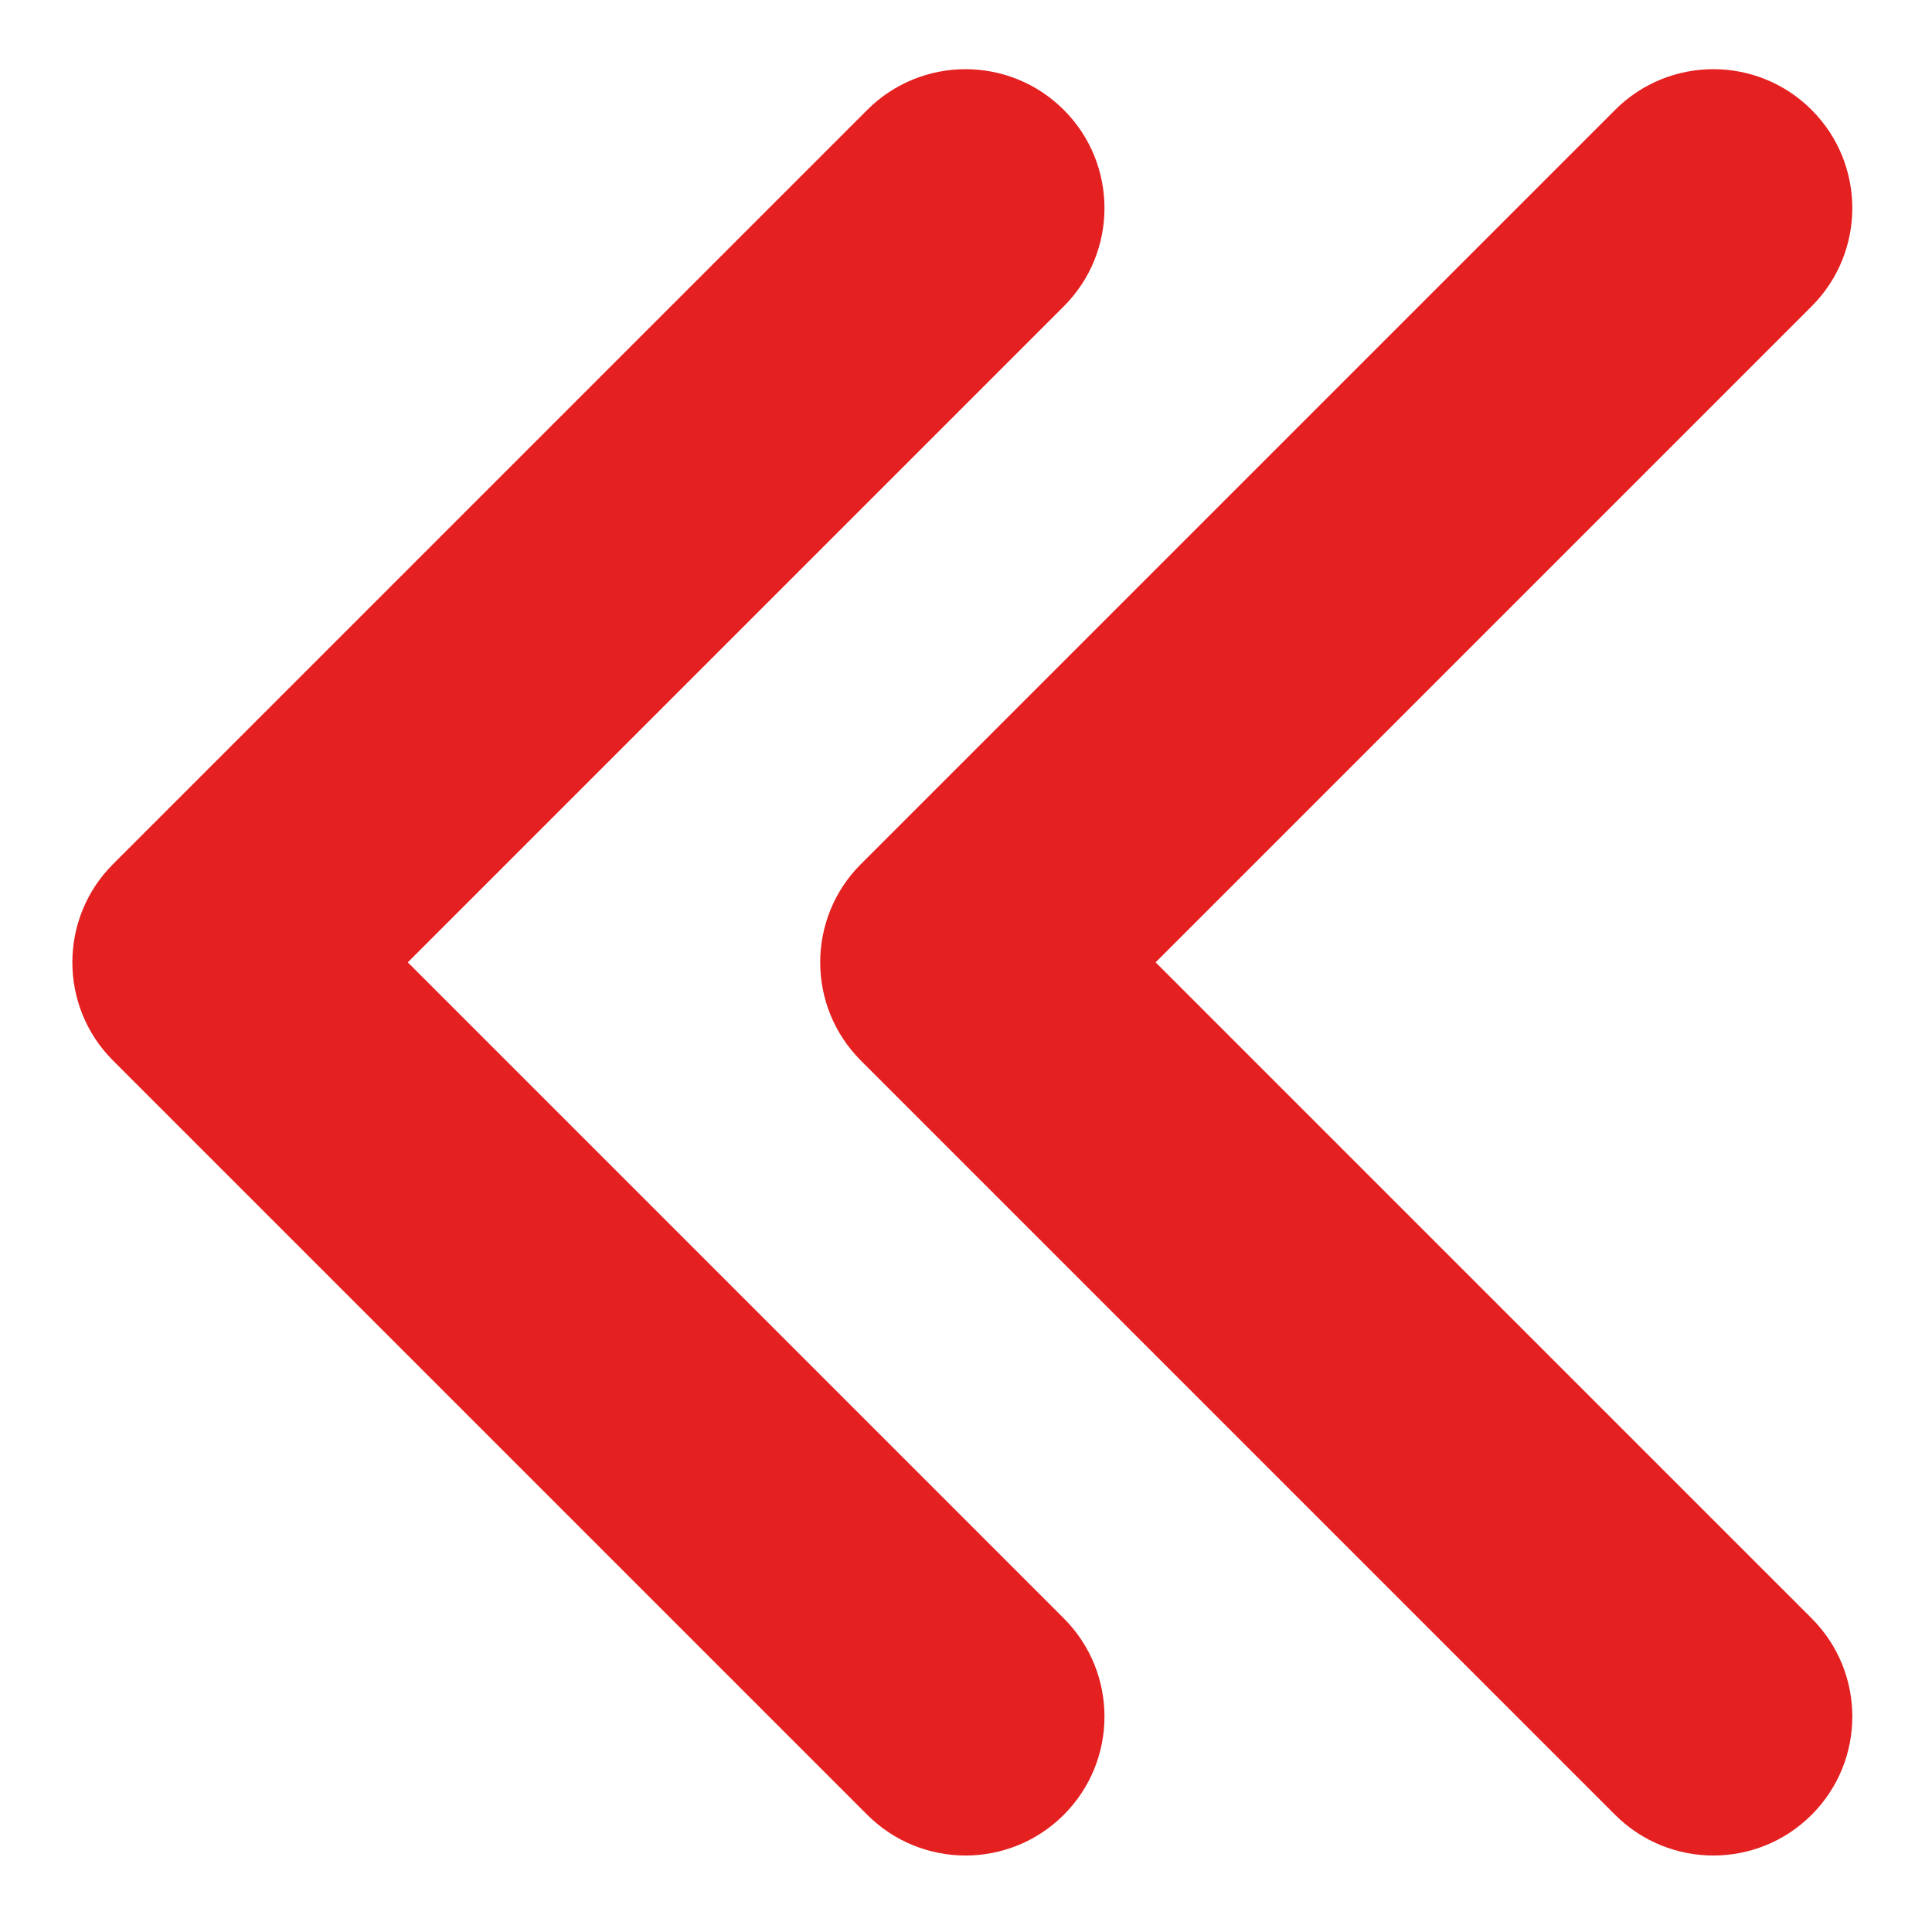
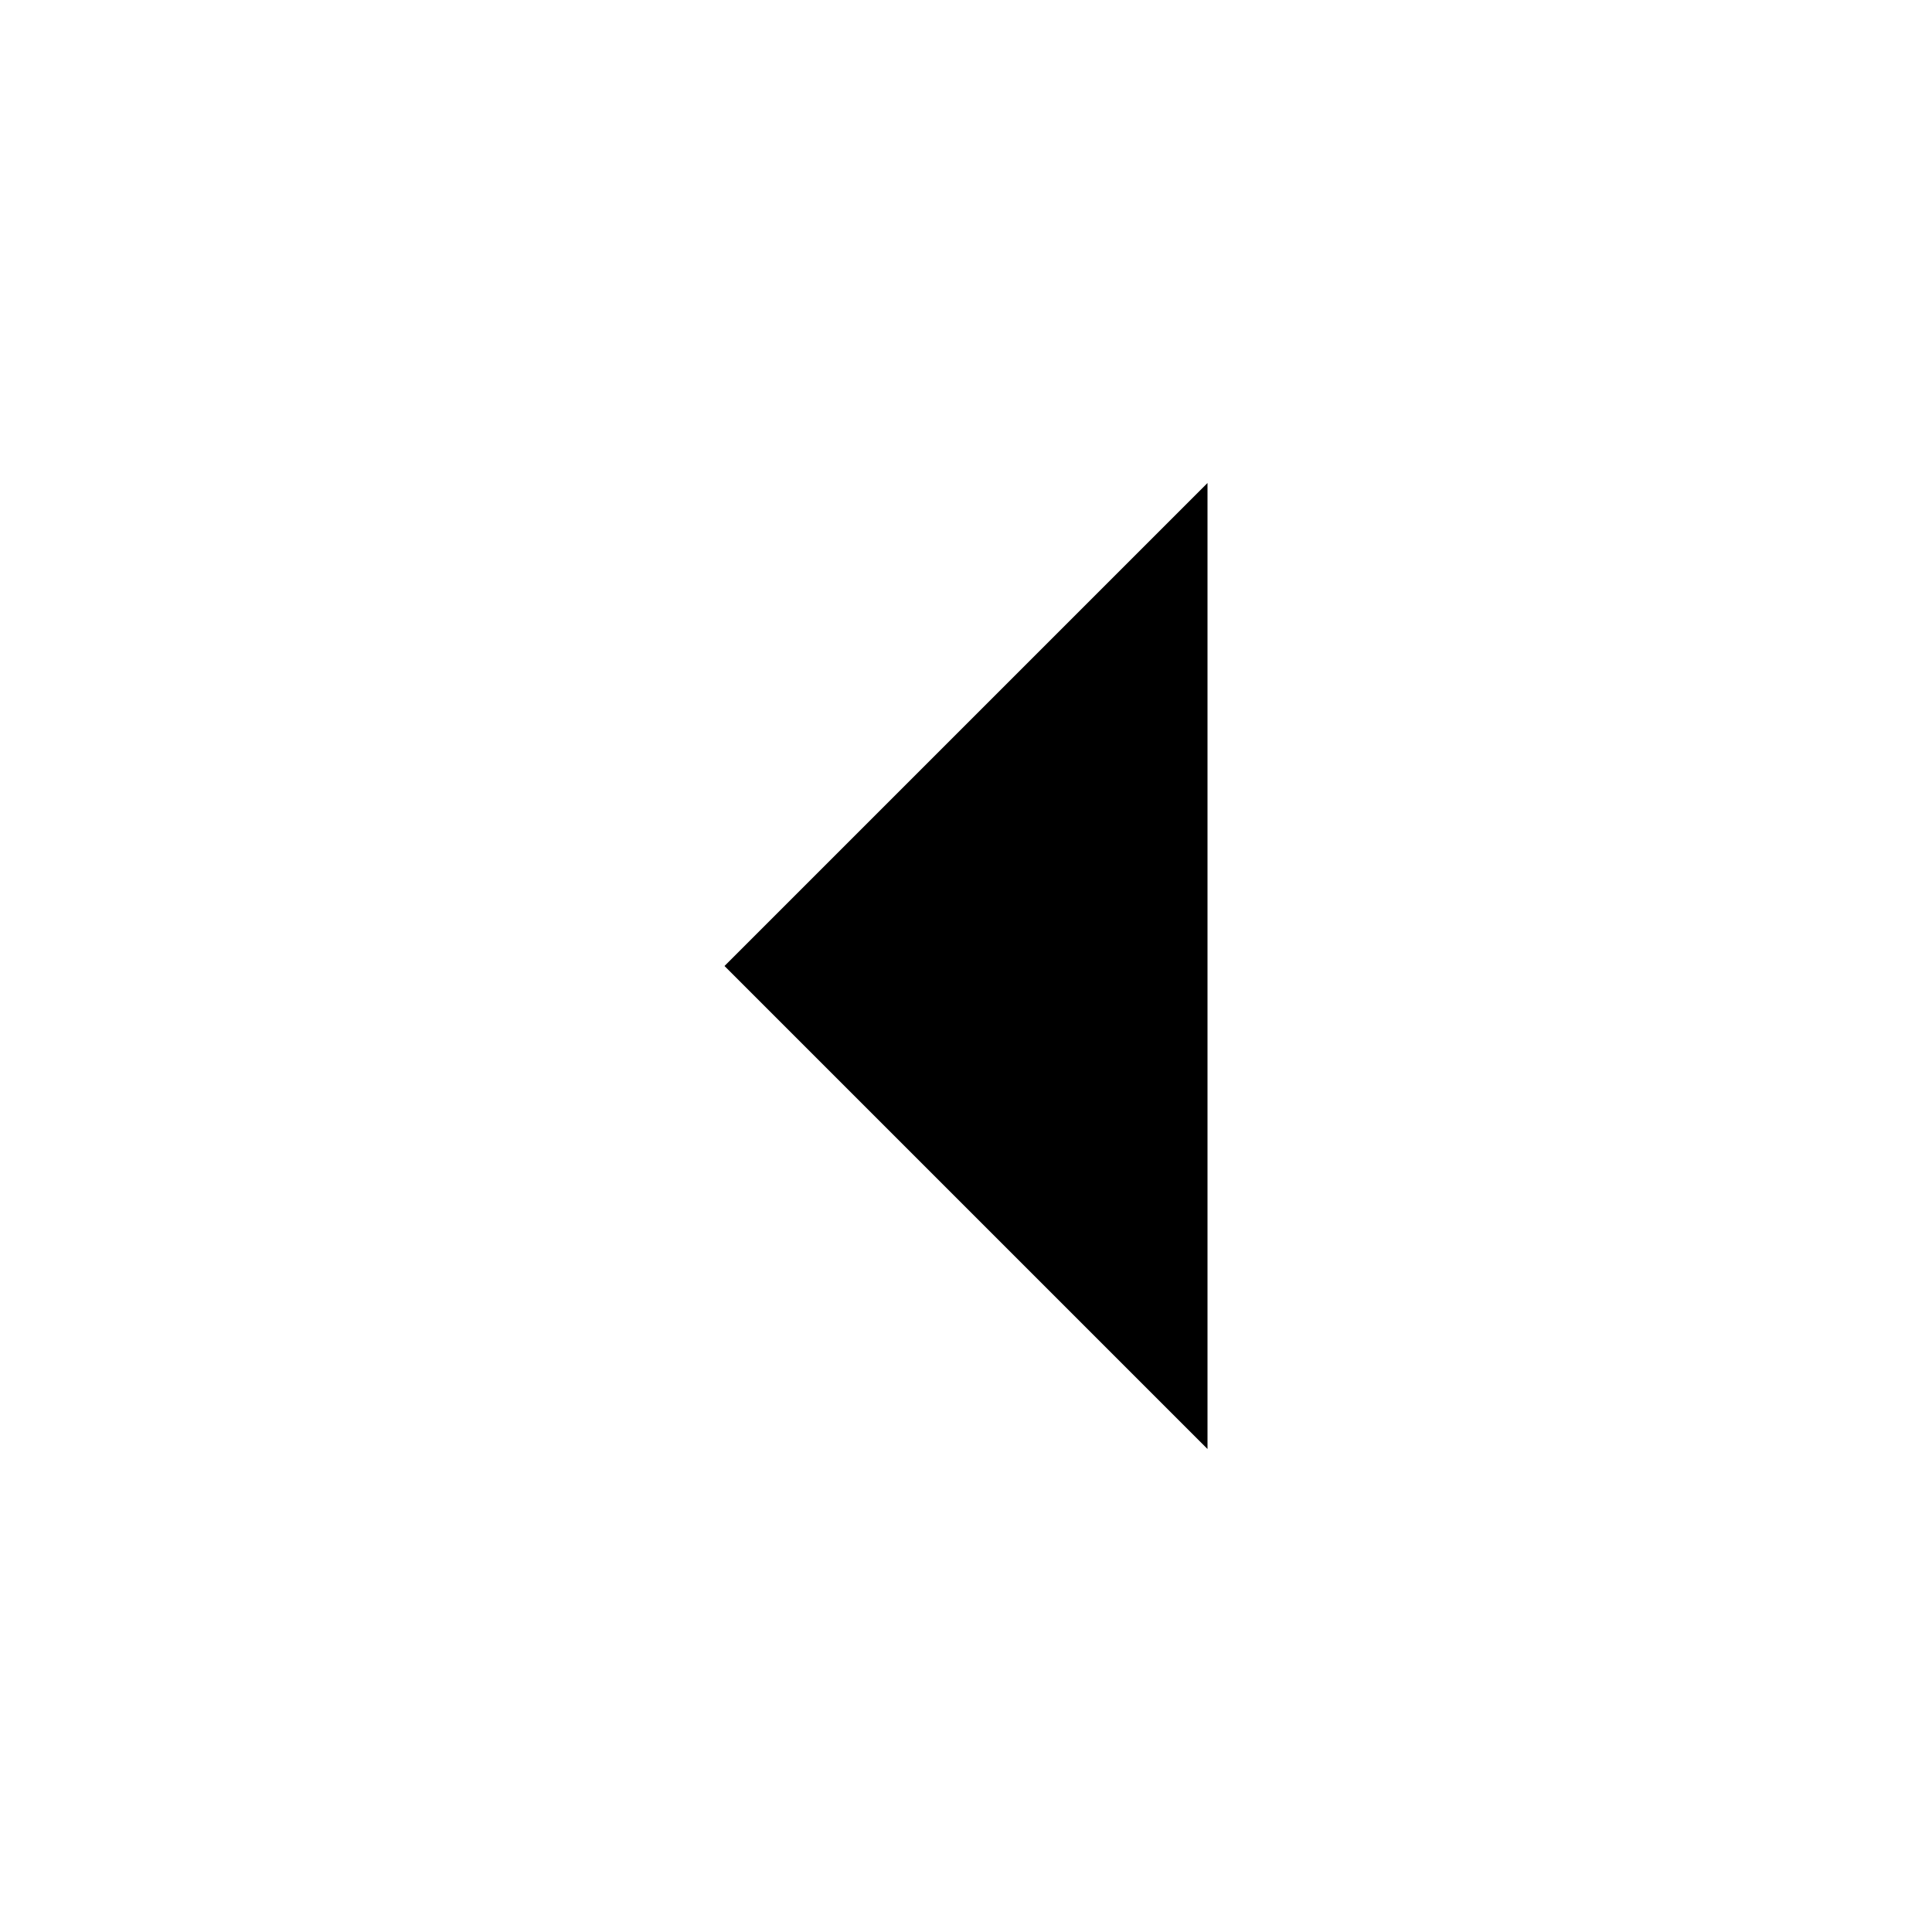
- <svg xmlns="http://www.w3.org/2000/svg" version="1.1" width="256" height="256" viewBox="0 0 256 256" xml:space="preserve">
-   <g style="stroke: none; stroke-width: 0; stroke-dasharray: none; stroke-linecap: butt; stroke-linejoin: miter; stroke-miterlimit: 10; fill: none; fill-rule: nonzero; opacity: 1;" transform="translate(9.164202 9.164202) scale(2.63 2.63)">
-     <path d="M 82.839 90 c 1.792 0 3.583 -0.684 4.95 -2.05 c 2.734 -2.734 2.734 -7.166 0 -9.9 L 54.738 45 l 33.05 -33.05 c 2.734 -2.733 2.734 -7.166 0 -9.899 c -2.733 -2.733 -7.166 -2.733 -9.899 0 l -38 38 c -2.733 2.733 -2.733 7.166 0 9.9 l 38 38 C 79.256 89.316 81.047 90 82.839 90 z" style="stroke: none; stroke-width: 1; stroke-dasharray: none; stroke-linecap: butt; stroke-linejoin: miter; stroke-miterlimit: 10; fill: rgb(229,32,32); fill-rule: nonzero; opacity: 1;" transform=" matrix(1 0 0 1 0 0) " stroke-linecap="round" />
-     <path d="M 45.161 90 c 1.792 0 3.583 -0.684 4.95 -2.05 c 2.734 -2.734 2.734 -7.166 0 -9.9 L 17.061 45 l 33.05 -33.05 c 2.734 -2.733 2.734 -7.166 0 -9.899 c -2.733 -2.732 -7.166 -2.733 -9.9 0 l -38 38 c -2.733 2.733 -2.733 7.166 0 9.9 l 38 38 C 41.578 89.316 43.37 90 45.161 90 z" style="stroke: none; stroke-width: 1; stroke-dasharray: none; stroke-linecap: butt; stroke-linejoin: miter; stroke-miterlimit: 10; fill: rgb(229,32,32); fill-rule: nonzero; opacity: 1;" transform=" matrix(1 0 0 1 0 0) " stroke-linecap="round" />
-   </g>
+ <svg xmlns="http://www.w3.org/2000/svg" viewBox="0 0 24 24" width="20" height="20" fill="currentColor">
+   <path d="M15 18L9 12L15 6" />
</svg>
